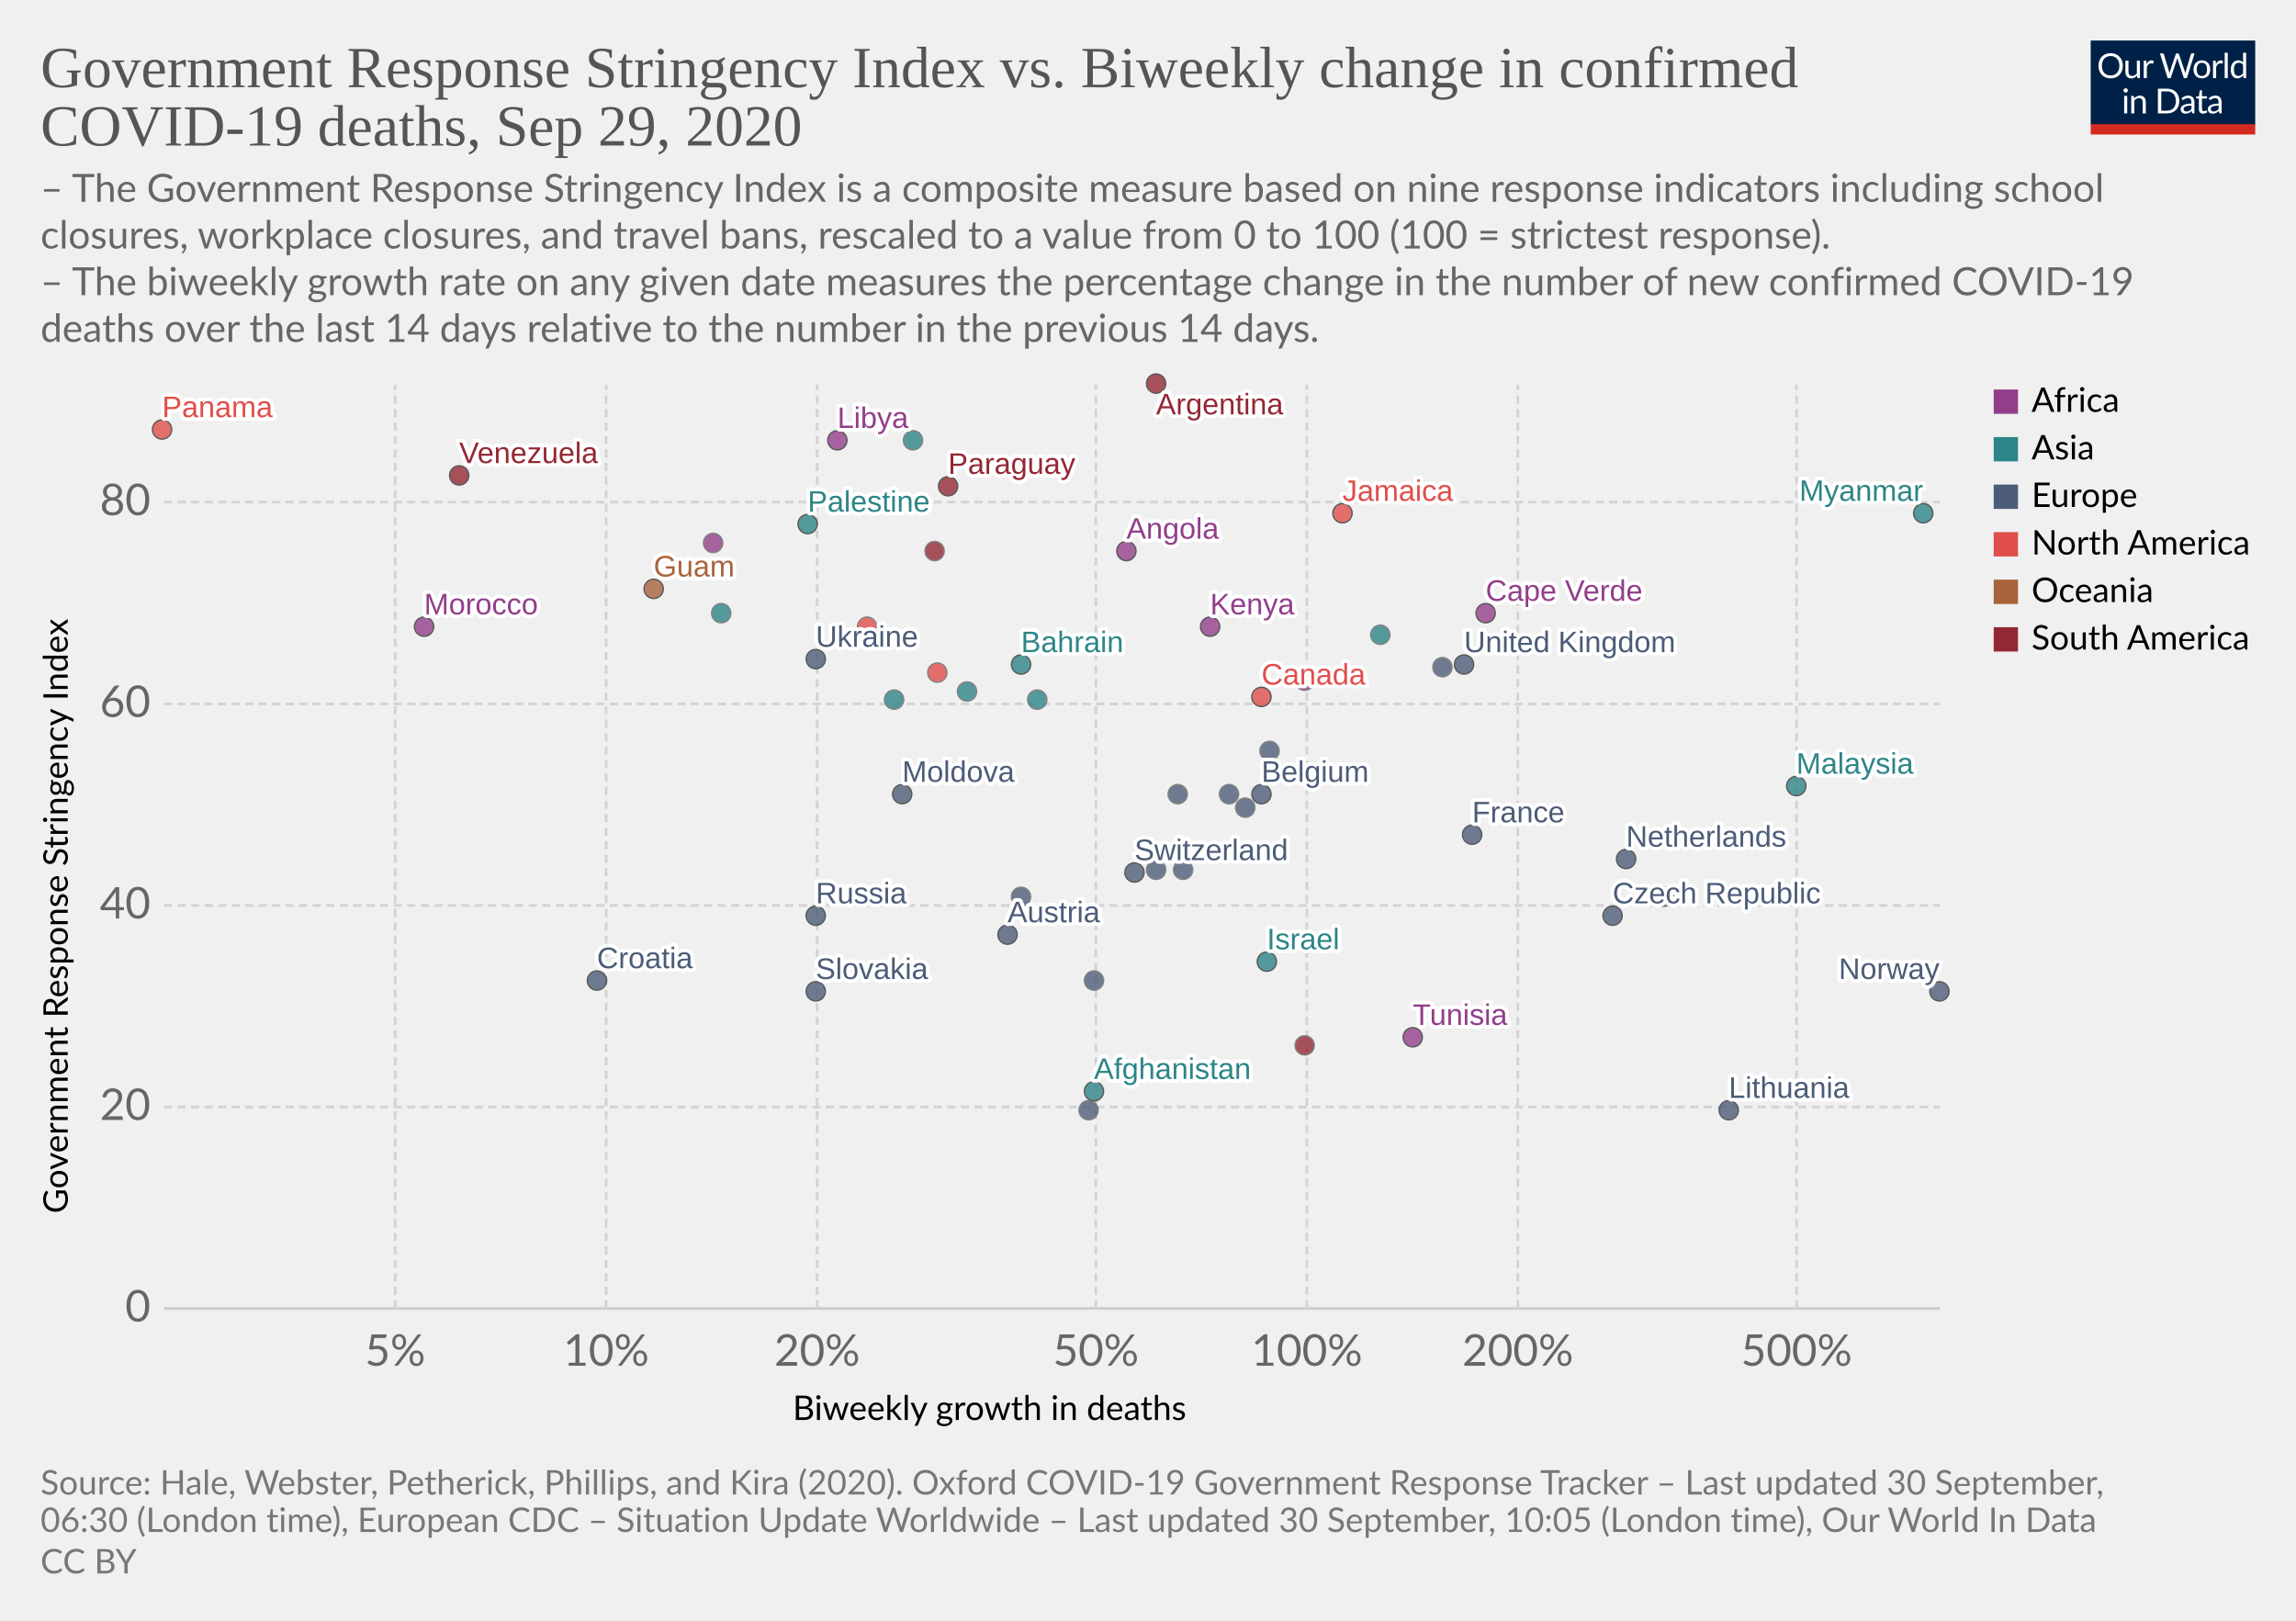
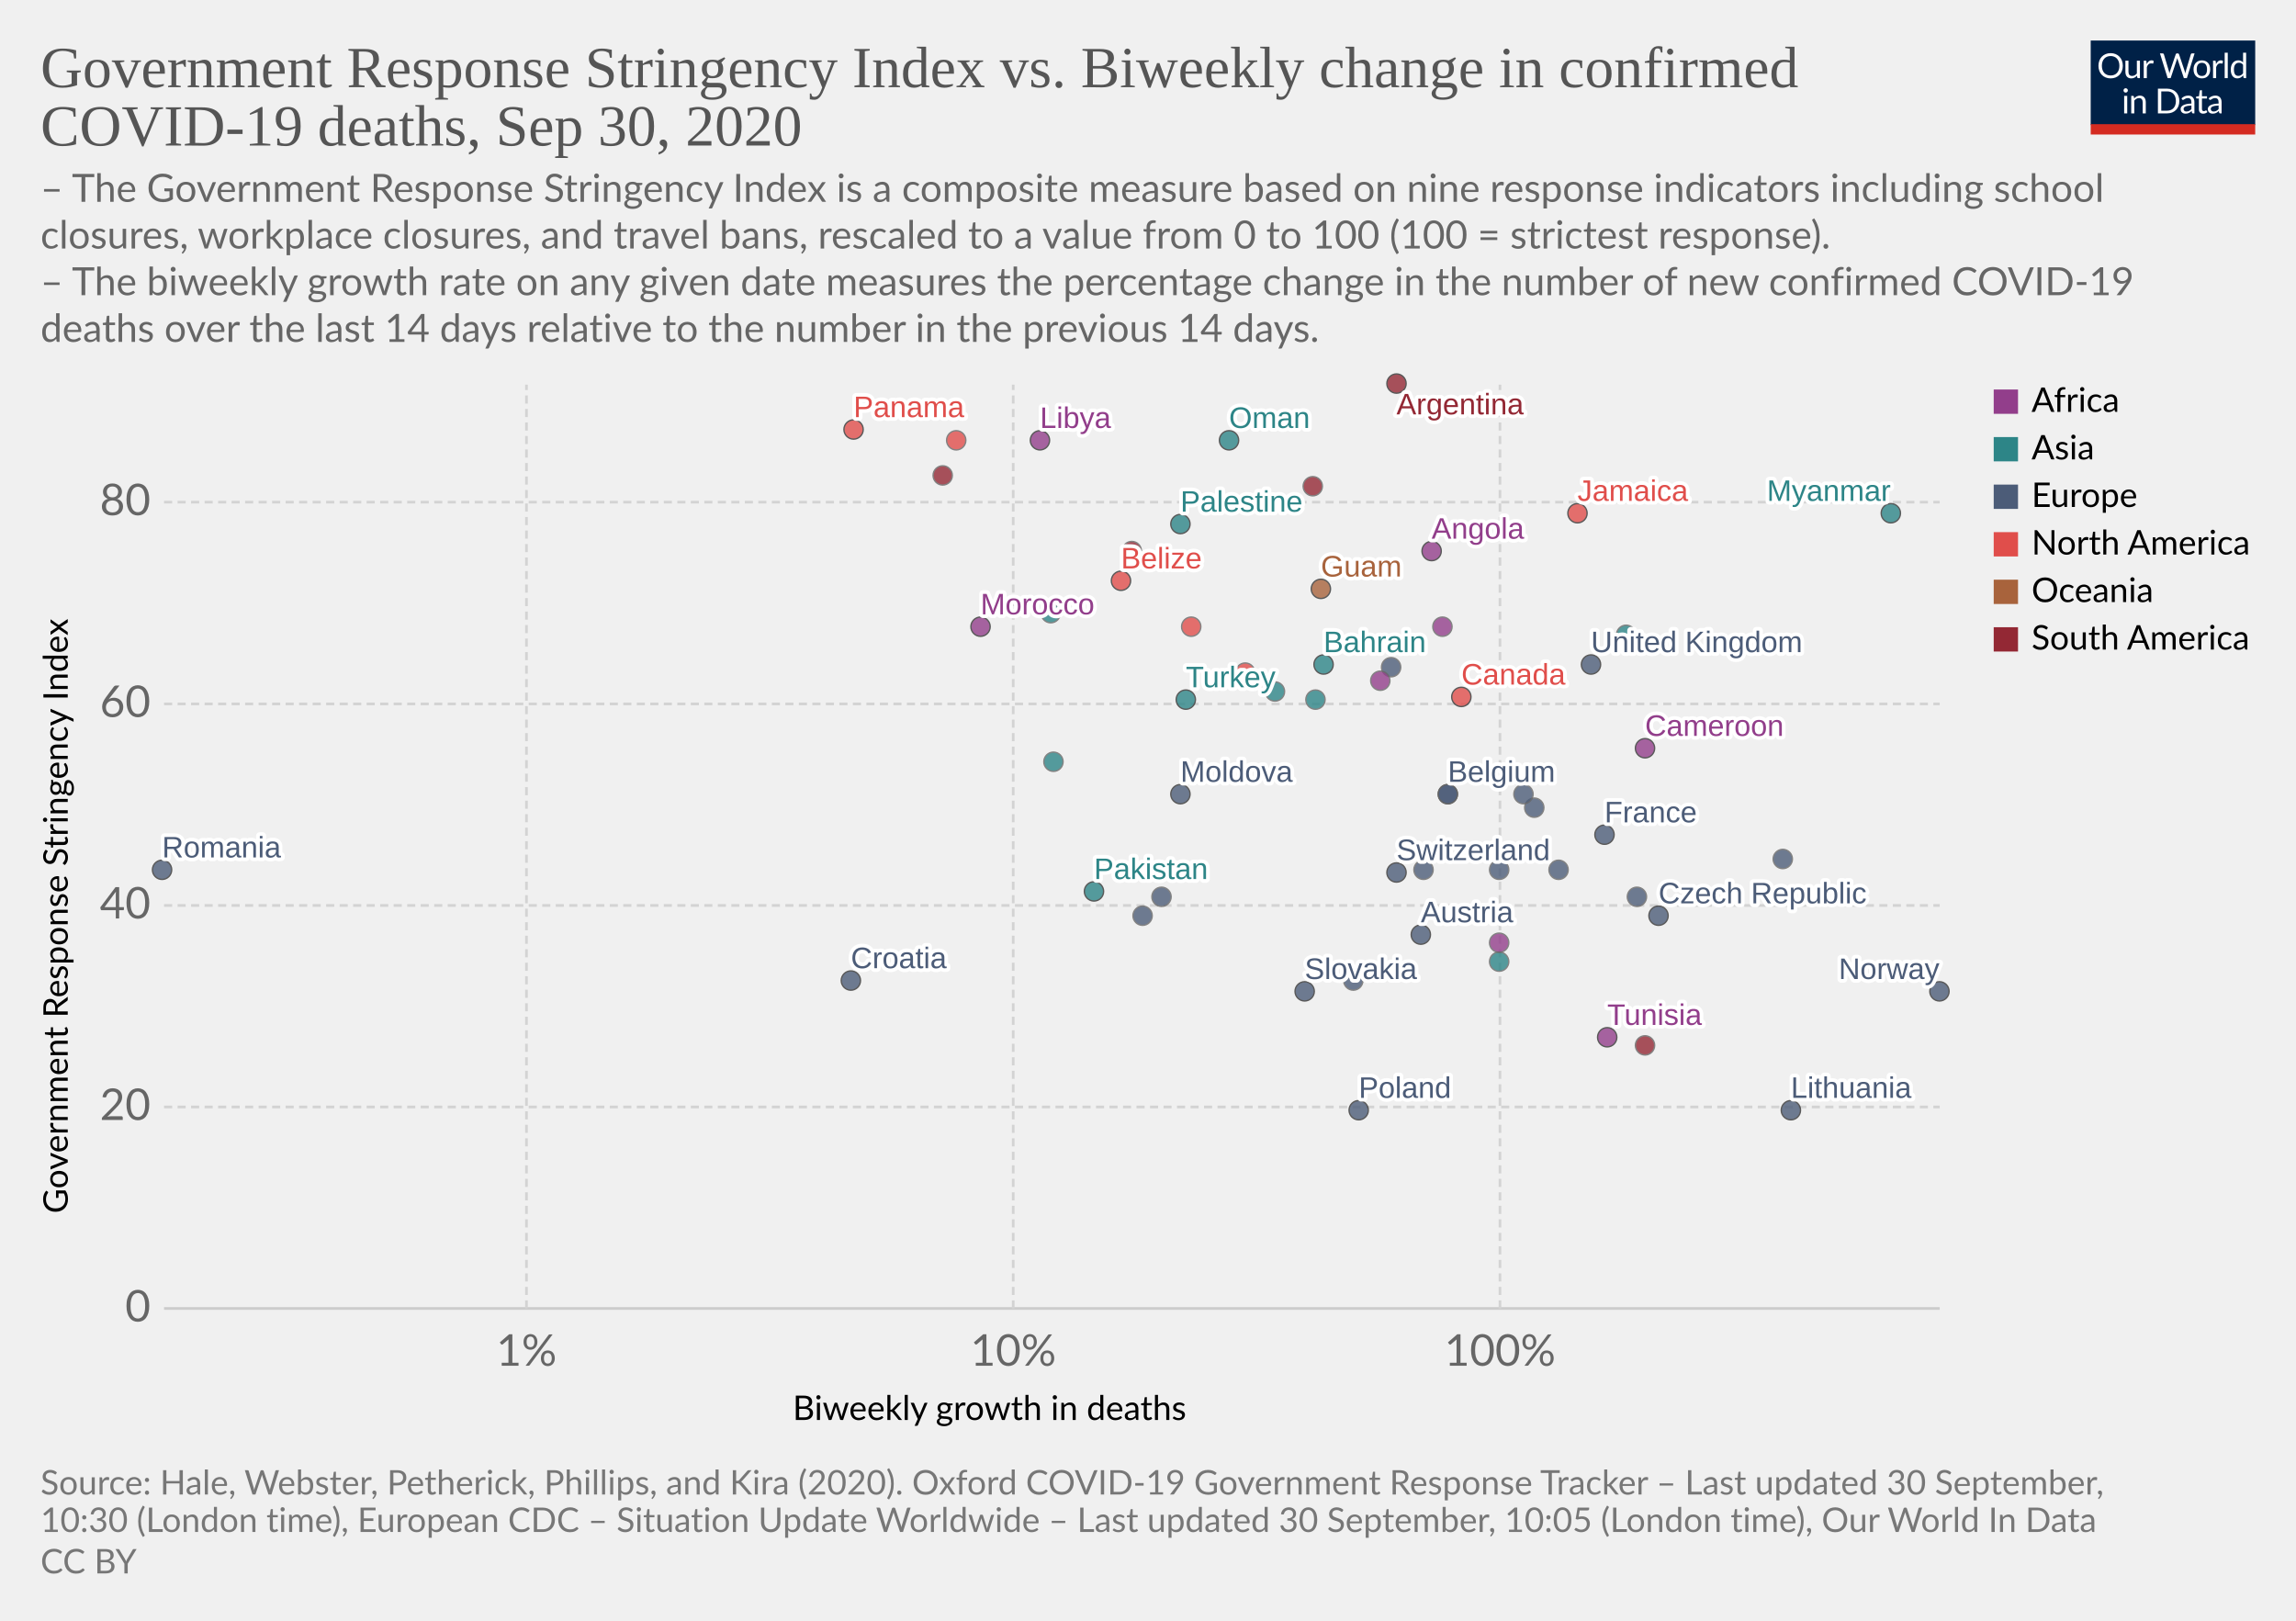
<svg xmlns="http://www.w3.org/2000/svg" version="1.1" style="background-color:#fff;-webkit-font-smoothing:antialiased" width="850" height="600" viewBox="0 0 850 600" font-family="Lato,'Helvetica Neue',Helvetica,Arial,sans-serif" font-size="18" text-rendering="optimizeLegibility">
  <g class="HeaderView">
    <g transform="matrix(.29 0 0 .29 774 15)">
      <svg width="210" height="120" viewBox="0 0 210 120" fill="none">
        <g clip-path="url(#clip0)">
          <path d="M0 0h210v107.89H0V0z" fill="#002147" />
          <path d="M40.98 32.25c0 2.36-.38 4.53-1.12 6.51a14.26 14.26 0 01-8.1 8.4c-1.9.78-4.02 1.17-6.34 1.17a16.6 16.6 0 01-6.33-1.17 14.31 14.31 0 01-8.08-8.4 18.29 18.29 0 01-1.12-6.51c0-2.36.38-4.53 1.12-6.5a14.32 14.32 0 018.07-8.44c1.92-.8 4.03-1.19 6.34-1.19 2.32 0 4.43.4 6.34 1.19 1.92.8 3.56 1.9 4.93 3.34a14.87 14.87 0 013.17 5.1 18.1 18.1 0 011.12 6.5zm-4.38 0c0-1.94-.26-3.68-.8-5.22a10.91 10.91 0 00-2.24-3.89 9.68 9.68 0 00-3.52-2.46 11.95 11.95 0 00-4.62-.86c-1.68 0-3.21.28-4.6.86a9.88 9.88 0 00-3.54 2.46 10.91 10.91 0 00-2.24 3.9c-.53 1.53-.8 3.27-.8 5.2 0 1.94.27 3.68.8 5.22a11.17 11.17 0 002.24 3.9 10.01 10.01 0 003.55 2.44c1.38.56 2.9.83 4.6.83 1.7 0 3.24-.27 4.61-.83a9.8 9.8 0 003.52-2.44 11.17 11.17 0 002.25-3.9c.53-1.54.8-3.28.8-5.21zm26.22-6.54V48H60.5c-.56 0-.9-.27-1.05-.81l-.31-2.4a12.45 12.45 0 01-3.26 2.6c-1.2.64-2.58.96-4.13.96-1.22 0-2.3-.2-3.24-.6a6.52 6.52 0 01-2.33-1.7 7.37 7.37 0 01-1.43-2.67c-.3-1.04-.46-2.2-.46-3.45V25.7h3.91v14.22c0 1.68.38 2.99 1.15 3.91.77.93 1.96 1.39 3.54 1.39 1.16 0 2.24-.27 3.23-.82a10.42 10.42 0 002.8-2.28V25.7h3.91zm8.61 4.47a9.94 9.94 0 012.6-3.56 5.64 5.64 0 013.76-1.3c.47 0 .92.05 1.34.15.44.1.83.27 1.17.49l-.3 2.92c-.09.37-.3.55-.66.55-.2 0-.5-.04-.9-.13a6.21 6.21 0 00-3.24.18c-.54.2-1.03.5-1.47.92-.42.4-.81.9-1.17 1.5-.33.58-.64 1.26-.92 2.02V48H67.7V25.71h2.25c.42 0 .72.08.88.25.16.16.27.44.33.83l.26 3.39zm61.16-13.7L122.75 48h-3.82l-7.99-24.05a21.95 21.95 0 01-.42-1.58 38.36 38.36 0 01-.44 1.58L102.05 48h-3.83L88.4 16.47h3.54c.38 0 .7.1.95.29.26.2.43.43.5.73l6.52 21.9c.1.4.2.83.28 1.28.1.46.2.94.29 1.46l.3-1.46c.12-.47.25-.9.38-1.27l7.41-21.91c.1-.25.26-.48.51-.69.27-.22.58-.33.95-.33h1.23c.38 0 .69.1.92.29.24.2.41.43.53.73l7.4 21.9a28.4 28.4 0 01.68 2.62 29.52 29.52 0 01.52-2.61l6.54-21.91c.07-.27.23-.5.48-.7.27-.21.58-.32.95-.32h3.32zm9.35 8.88c1.63 0 3.1.27 4.4.82a9.43 9.43 0 015.46 5.94c.5 1.4.74 2.98.74 4.73 0 1.76-.25 3.34-.74 4.75a9.43 9.43 0 01-5.46 5.92c-1.3.52-2.77.79-4.4.79-1.64 0-3.12-.27-4.44-.8a9.42 9.42 0 01-3.35-2.3c-.92-1-1.63-2.2-2.13-3.61-.49-1.41-.73-3-.73-4.75s.24-3.33.73-4.73c.5-1.43 1.2-2.64 2.13-3.63a9.4 9.4 0 013.35-2.31c1.32-.55 2.8-.82 4.44-.82zm0 19.89c2.2 0 3.84-.73 4.93-2.2 1.08-1.48 1.63-3.54 1.63-6.18 0-2.66-.55-4.72-1.63-6.2-1.09-1.49-2.73-2.23-4.93-2.23-1.12 0-2.09.2-2.93.57a5.7 5.7 0 00-2.06 1.65 7.5 7.5 0 00-1.24 2.67c-.26 1.04-.4 2.22-.4 3.54 0 2.64.55 4.7 1.64 6.18 1.1 1.47 2.76 2.2 4.99 2.2zm17.97-15.07a9.94 9.94 0 012.6-3.56 5.64 5.64 0 013.76-1.3c.47 0 .91.05 1.34.15.44.1.83.27 1.16.49l-.28 2.92c-.09.37-.31.55-.66.55-.2 0-.5-.04-.9-.13a6.2 6.2 0 00-3.24.18c-.54.2-1.03.5-1.47.92-.43.4-.82.9-1.17 1.5a13.1 13.1 0 00-.92 2.02V48h-3.94V25.71h2.24c.43 0 .72.08.88.25.17.16.28.44.33.83l.27 3.39zm15.04-14.59V48h-3.92V15.6h3.92zm19.55 15.43a6.22 6.22 0 00-2.38-2.05 6.7 6.7 0 00-2.86-.6c-2.07 0-3.66.75-4.77 2.23-1.12 1.48-1.68 3.6-1.68 6.33 0 1.46.13 2.7.38 3.74a7.29 7.29 0 001.1 2.56 4.35 4.35 0 001.78 1.45c.7.3 1.5.46 2.4.46 1.29 0 2.41-.3 3.36-.88a9.6 9.6 0 002.67-2.49V31.02zm3.91-15.43V48h-2.33c-.56 0-.9-.27-1.06-.81l-.35-2.71a12.13 12.13 0 01-3.25 2.77 8.28 8.28 0 01-4.23 1.06 7.31 7.31 0 01-6.14-2.9c-.73-.96-1.3-2.15-1.69-3.57a18.35 18.35 0 01.07-9.48 11.29 11.29 0 011.89-3.7 8.7 8.7 0 017.06-3.34 7.96 7.96 0 016.12 2.62V15.59h3.91zM46.61 70.71V93H42.7V70.71h3.91zm.84-7c0 .39-.08.75-.24 1.09a2.81 2.81 0 01-1.52 1.47 2.67 2.67 0 01-2.16 0 2.9 2.9 0 01-1.45-1.47 2.67 2.67 0 010-2.16c.15-.35.35-.65.6-.9.25-.27.53-.47.85-.62a2.67 2.67 0 012.16 0c.35.15.65.35.9.62.27.25.47.55.62.9.16.34.24.7.24 1.08zm7.97 10.24c.49-.54 1-1.04 1.54-1.48a9.85 9.85 0 013.66-1.84 8.96 8.96 0 015.43.35c.94.4 1.72.97 2.33 1.71a7.36 7.36 0 011.43 2.67c.32 1.04.49 2.19.49 3.45V93h-3.94V78.81c0-1.69-.4-3-1.17-3.92-.76-.93-1.93-1.4-3.5-1.4a6.6 6.6 0 00-3.25.83c-1 .56-1.92 1.31-2.77 2.27V93h-3.94V70.71h2.35c.56 0 .9.28 1.04.82l.3 2.42zm57.7 3.3c0 2.36-.37 4.5-1.11 6.44a14.3 14.3 0 01-3.17 4.98 14.1 14.1 0 01-4.93 3.2c-1.9.76-4.02 1.13-6.33 1.13H85.8V61.47h11.77c2.31 0 4.42.39 6.33 1.15a13.8 13.8 0 018.1 8.18 17.75 17.75 0 011.12 6.45zm-4.37 0c0-1.94-.26-3.67-.8-5.2a10.94 10.94 0 00-2.23-3.87 9.57 9.57 0 00-3.53-2.42 12.23 12.23 0 00-4.61-.83h-7.5v24.62h7.5c1.7 0 3.24-.28 4.61-.84a9.7 9.7 0 003.53-2.4 10.94 10.94 0 002.24-3.87c.53-1.53.8-3.26.8-5.2zm19.8 5.72c-1.8.06-3.34.2-4.62.44-1.26.22-2.3.51-3.1.88-.8.36-1.37.8-1.74 1.3-.35.5-.53 1.05-.53 1.67 0 .58.1 1.1.3 1.52a3 3 0 00.76 1.05c.34.27.73.46 1.17.6.45.11.94.17 1.45.17a7.28 7.28 0 003.5-.81 11.95 11.95 0 002.82-2.2v-4.62zm-12.65-9.11a12.73 12.73 0 013.98-2.66c1.43-.59 3-.88 4.73-.88 1.25 0 2.36.2 3.33.61a6.81 6.81 0 013.94 4.38c.33 1.04.5 2.19.5 3.43V93h-1.74a1.8 1.8 0 01-.88-.18c-.2-.13-.36-.38-.48-.74l-.44-2.12c-.59.55-1.16 1.03-1.72 1.46a9.48 9.48 0 01-3.74 1.7c-.69.15-1.46.23-2.3.23-.87 0-1.69-.12-2.45-.35a5.34 5.34 0 01-3.34-2.93 6.64 6.64 0 01-.49-2.64c0-.88.25-1.72.73-2.53a6.33 6.33 0 012.35-2.17c1.09-.63 2.5-1.15 4.25-1.54 1.75-.41 3.89-.65 6.42-.7v-1.75c0-1.73-.37-3.03-1.12-3.91-.75-.9-1.84-1.34-3.28-1.34-.97 0-1.78.12-2.44.37-.64.23-1.2.5-1.7.81l-1.23.82c-.33.23-.67.35-1 .35-.27 0-.5-.07-.69-.2a2.1 2.1 0 01-.48-.53l-.7-1.25zm27.67 19.5c-1.76 0-3.12-.5-4.07-1.48-.94-.98-1.41-2.4-1.41-4.25V74h-2.68a.9.9 0 01-.6-.2c-.16-.14-.24-.36-.24-.66v-1.56l3.65-.46.9-6.89a.9.9 0 01.29-.52.88.88 0 01.62-.22H142v7.67h6.44V74H142v13.38c0 .94.22 1.63.68 2.09.45.45 1.04.68 1.76.68a3.21 3.21 0 001.85-.53l.55-.35c.16-.12.3-.18.41-.18.2 0 .4.13.55.38l1.15 1.87a7.45 7.45 0 01-2.44 1.5c-.96.35-1.94.52-2.95.52zm19.68-10.4c-1.8.07-3.34.21-4.62.45-1.26.22-2.3.51-3.1.88-.8.36-1.37.8-1.74 1.3-.35.5-.53 1.05-.53 1.67 0 .58.1 1.1.3 1.52.18.42.44.77.76 1.05.34.27.73.46 1.17.6.45.11.94.17 1.45.17a7.3 7.3 0 003.5-.81 12.04 12.04 0 002.82-2.2v-4.62zm-12.65-9.1a12.72 12.72 0 013.99-2.66c1.42-.59 3-.88 4.72-.88 1.25 0 2.36.2 3.33.61a6.81 6.81 0 013.94 4.38c.33 1.04.5 2.19.5 3.43V93h-1.74a1.8 1.8 0 01-.88-.18c-.2-.13-.36-.38-.48-.74l-.44-2.12c-.59.55-1.16 1.03-1.72 1.46a9.48 9.48 0 01-3.74 1.7c-.69.15-1.46.23-2.3.23-.87 0-1.69-.12-2.45-.35a5.33 5.33 0 01-3.34-2.93 6.62 6.62 0 01-.49-2.64c0-.88.25-1.72.73-2.53a6.33 6.33 0 012.35-2.17c1.09-.63 2.5-1.15 4.25-1.54a31.2 31.2 0 016.42-.7v-1.75c0-1.73-.37-3.03-1.12-3.91-.75-.9-1.84-1.34-3.28-1.34-.97 0-1.78.12-2.44.37-.64.23-1.2.5-1.7.81-.46.3-.87.57-1.22.82-.34.23-.68.35-1.02.35-.26 0-.49-.07-.68-.2a1.88 1.88 0 01-.48-.53l-.7-1.25z" fill="#fff" />
          <path fill="#D42B21" d="M0 106.79h210V120H0z" />
        </g>
        <defs>
          <clipPath id="clip0">
            <path fill="#fff" d="M0 0h210v120H0z" />
          </clipPath>
        </defs>
      </svg>
    </g>
    <a href="https://ourworldindata.org/grapher/stringency-index-vs-biweekly-covid-deaths?time=latest" target="_blank" font-family="&quot;Playfair Display&quot;,Georgia,&quot;Times New Roman&quot;,serif">
      <text font-size="21.6" x="15" y="32.3" fill="#555">
        <tspan x="15" y="32.28">Government Response Stringency Index vs. Biweekly change in confirmed</tspan>
-         <tspan x="15" y="53.88">COVID-19 deaths, Sep 29, 2020</tspan>
+         <tspan x="15" y="53.88">COVID-19 deaths, Sep 30, 2020</tspan>
      </text>
    </a>
    <text font-size="14.4" x="15" y="74.7" fill="#666">
      <tspan x="15" y="74.72">– The Government Response Stringency Index is a composite measure based on nine response indicators including school</tspan>
      <tspan x="15" y="92">closures, workplace closures, and travel bans, rescaled to a value from 0 to 100 (100 = strictest response).</tspan>
      <tspan x="15" y="109.28"> – The biweekly growth rate on any given date measures the percentage change in the number of new confirmed COVID-19</tspan>
      <tspan x="15" y="126.56">deaths over the last 14 days relative to the number in the previous 14 days.</tspan>
    </text>
  </g>
  <g class="ScatterPlot">
    <g class="DualAxisView">
      <g class="HorizontalAxis">
        <text font-size="12.6" x="293.5" y="525.7">
          <tspan x="293.47" y="525.68">Biweekly growth in deaths</tspan>
        </text>
-         <text x="146.3" y="505.6" fill="#666" text-anchor="middle" font-size="16.2">5%</text>
-         <text x="224.4" y="505.6" fill="#666" text-anchor="middle" font-size="16.2">10%</text>
-         <text x="302.5" y="505.6" fill="#666" text-anchor="middle" font-size="16.2">20%</text>
-         <text x="405.7" y="505.6" fill="#666" text-anchor="middle" font-size="16.2">50%</text>
-         <text x="483.8" y="505.6" fill="#666" text-anchor="middle" font-size="16.2">100%</text>
-         <text x="561.9" y="505.6" fill="#666" text-anchor="middle" font-size="16.2">200%</text>
-         <text x="665.1" y="505.6" fill="#666" text-anchor="middle" font-size="16.2">500%</text>
+         <text x="194.9" y="505.6" fill="#666" text-anchor="middle" font-size="16.2">1%</text>
+         <text x="375.1" y="505.6" fill="#666" text-anchor="middle" font-size="16.2">10%</text>
+         <text x="555.3" y="505.6" fill="#666" text-anchor="middle" font-size="16.2">100%</text>
      </g>
      <g class="VerticalAxis">
        <text font-size="12.6" x="-449.2" y="25.1" transform="rotate(-90)">
          <tspan x="-449.2" y="25.08">Government Response Stringency Index</tspan>
        </text>
        <text x="55.74" y="484.4" fill="#666" dominant-baseline="middle" text-anchor="end" font-size="16.2">0</text>
        <text x="55.74" y="409.8" fill="#666" dominant-baseline="middle" text-anchor="end" font-size="16.2">20</text>
        <text x="55.74" y="335.2" fill="#666" dominant-baseline="middle" text-anchor="end" font-size="16.2">40</text>
        <text x="55.74" y="260.6" fill="#666" dominant-baseline="middle" text-anchor="end" font-size="16.2">60</text>
        <text x="55.74" y="185.9" fill="#666" dominant-baseline="middle" text-anchor="end" font-size="16.2">80</text>
      </g>
      <g class="AxisGridLines horizontalLines">
        <path stroke="#ccc" d="M60.74 484.4h657.35" />
        <path stroke="#d3d3d3" stroke-dasharray="3,2" d="M60.74 409.8h657.35M60.74 335.2h657.35M60.74 260.6h657.35M60.74 185.9h657.35" />
      </g>
      <g class="AxisGridLines verticalLines" stroke="#d3d3d3" stroke-dasharray="3,2">
-         <path d="M146.3 484.4v-342M224.4 484.4v-342M302.5 484.4v-342M405.7 484.4v-342M483.8 484.4v-342M561.9 484.4v-342M665.1 484.4v-342" />
+         <path d="M194.9 484.4v-342M375.1 484.4v-342M555.3 484.4v-342" />
      </g>
    </g>
    <g class="PointsWithLabels clickable" clip-path="url(#a)" font-family="Arial, sans-serif">
      <path fill="rgba(255,255,255,0)" d="M60.74 142.4h657.35v342H60.74z" />
      <defs>
        <clipPath id="a">
          <path d="M50.74 132.4h677.35v362H50.74z" />
        </clipPath>
      </defs>
-       <g class="key-Afghanistan_0">
-         <circle cx="405" cy="404" r="3.57" fill="#2D8587" opacity=".8" stroke="#333" stroke-width=".5" />
-       </g>
      <g class="key-Argentina_0">
-         <circle cx="428" cy="142" r="3.57" fill="#932834" opacity=".8" stroke="#333" stroke-width=".5" />
+         <circle cx="517" cy="142" r="3.57" fill="#932834" opacity=".8" stroke="#333" stroke-width=".5" />
      </g>
      <g class="key-Austria_0">
-         <circle cx="373" cy="346" r="3.57" fill="#4C5C78" opacity=".8" stroke="#333" stroke-width=".5" />
+         <circle cx="526" cy="346" r="3.57" fill="#4C5C78" opacity=".8" stroke="#333" stroke-width=".5" />
      </g>
      <g class="key-Belgium_0">
-         <circle cx="467" cy="294" r="3.57" fill="#4C5C78" opacity=".8" stroke="#333" stroke-width=".5" />
+         <circle cx="536" cy="294" r="3.57" fill="#4C5C78" opacity=".8" stroke="#333" stroke-width=".5" />
      </g>
      <g class="key-Bahrain_0">
-         <circle cx="378" cy="246" r="3.57" fill="#2D8587" opacity=".8" stroke="#333" stroke-width=".5" />
+         <circle cx="490" cy="246" r="3.57" fill="#2D8587" opacity=".8" stroke="#333" stroke-width=".5" />
+       </g>
+       <g class="key-Belize_0">
+         <circle cx="415" cy="215" r="3.57" fill="#E04E4B" opacity=".8" stroke="#333" stroke-width=".5" />
      </g>
      <g class="key-Canada_0">
-         <circle cx="467" cy="258" r="3.57" fill="#E04E4B" opacity=".8" stroke="#333" stroke-width=".5" />
+         <circle cx="541" cy="258" r="3.57" fill="#E04E4B" opacity=".8" stroke="#333" stroke-width=".5" />
      </g>
      <g class="key-Switzerland_0">
-         <circle cx="420" cy="323" r="3.57" fill="#4C5C78" opacity=".8" stroke="#333" stroke-width=".5" />
+         <circle cx="517" cy="323" r="3.57" fill="#4C5C78" opacity=".8" stroke="#333" stroke-width=".5" />
      </g>
      <g class="key-Costa-Rica_0">
-         <circle cx="347" cy="249" r="3.57" fill="#E04E4B" opacity=".8" stroke="#666" stroke-width=".5" />
+         <circle cx="461" cy="249" r="3.57" fill="#E04E4B" opacity=".8" stroke="#666" stroke-width=".5" />
      </g>
      <g class="key-Angola_0">
-         <circle cx="417" cy="204" r="3.57" fill="#923E8B" opacity=".8" stroke="#333" stroke-width=".5" />
+         <circle cx="530" cy="204" r="3.57" fill="#923E8B" opacity=".8" stroke="#333" stroke-width=".5" />
+       </g>
+       <g class="key-Latvia_0">
+         <circle cx="555" cy="322" r="3.57" fill="#4C5C78" opacity=".8" stroke="#666" stroke-width=".5" />
      </g>
      <g class="key-Morocco_0">
-         <circle cx="157" cy="232" r="3.57" fill="#923E8B" opacity=".8" stroke="#333" stroke-width=".5" />
+         <circle cx="363" cy="232" r="3.57" fill="#923E8B" opacity=".8" stroke="#333" stroke-width=".5" />
      </g>
      <g class="key-Tunisia_0">
-         <circle cx="523" cy="384" r="3.57" fill="#923E8B" opacity=".8" stroke="#333" stroke-width=".5" />
-       </g>
-       <g class="key-Ukraine_0">
-         <circle cx="302" cy="244" r="3.57" fill="#4C5C78" opacity=".8" stroke="#333" stroke-width=".5" />
+         <circle cx="595" cy="384" r="3.57" fill="#923E8B" opacity=".8" stroke="#333" stroke-width=".5" />
      </g>
      <g class="key-Bosnia-and-Herzegovina_0">
-         <circle cx="378" cy="332" r="3.57" fill="#4C5C78" opacity=".8" stroke="#666" stroke-width=".5" />
+         <circle cx="430" cy="332" r="3.57" fill="#4C5C78" opacity=".8" stroke="#666" stroke-width=".5" />
      </g>
      <g class="key-Palestine_0">
-         <circle cx="299" cy="194" r="3.57" fill="#2D8587" opacity=".8" stroke="#333" stroke-width=".5" />
+         <circle cx="437" cy="194" r="3.57" fill="#2D8587" opacity=".8" stroke="#333" stroke-width=".5" />
+       </g>
+       <g class="key-Cameroon_0">
+         <circle cx="609" cy="277" r="3.57" fill="#923E8B" opacity=".8" stroke="#333" stroke-width=".5" />
      </g>
      <g class="key-Moldova_0">
-         <circle cx="334" cy="294" r="3.57" fill="#4C5C78" opacity=".8" stroke="#333" stroke-width=".5" />
+         <circle cx="437" cy="294" r="3.57" fill="#4C5C78" opacity=".8" stroke="#333" stroke-width=".5" />
      </g>
      <g class="key-Paraguay_0">
-         <circle cx="351" cy="180" r="3.57" fill="#932834" opacity=".8" stroke="#333" stroke-width=".5" />
+         <circle cx="486" cy="180" r="3.57" fill="#932834" opacity=".8" stroke="#666" stroke-width=".5" />
      </g>
      <g class="key-Czech-Republic_0">
-         <circle cx="597" cy="339" r="3.57" fill="#4C5C78" opacity=".8" stroke="#333" stroke-width=".5" />
+         <circle cx="614" cy="339" r="3.57" fill="#4C5C78" opacity=".8" stroke="#333" stroke-width=".5" />
      </g>
      <g class="key-Germany_0">
-         <circle cx="461" cy="299" r="3.57" fill="#4C5C78" opacity=".8" stroke="#666" stroke-width=".5" />
+         <circle cx="568" cy="299" r="3.57" fill="#4C5C78" opacity=".8" stroke="#666" stroke-width=".5" />
      </g>
      <g class="key-Denmark_0">
-         <circle cx="455" cy="294" r="3.57" fill="#4C5C78" opacity=".8" stroke="#666" stroke-width=".5" />
-       </g>
-       <g class="key-Spain_0">
-         <circle cx="470" cy="278" r="3.57" fill="#4C5C78" opacity=".8" stroke="#666" stroke-width=".5" />
+         <circle cx="564" cy="294" r="3.57" fill="#4C5C78" opacity=".8" stroke="#666" stroke-width=".5" />
      </g>
      <g class="key-Finland_0">
-         <circle cx="405" cy="363" r="3.57" fill="#4C5C78" opacity=".8" stroke="#666" stroke-width=".5" />
+         <circle cx="501" cy="363" r="3.57" fill="#4C5C78" opacity=".8" stroke="#666" stroke-width=".5" />
      </g>
      <g class="key-France_0">
-         <circle cx="545" cy="309" r="3.57" fill="#4C5C78" opacity=".8" stroke="#333" stroke-width=".5" />
+         <circle cx="594" cy="309" r="3.57" fill="#4C5C78" opacity=".8" stroke="#333" stroke-width=".5" />
      </g>
      <g class="key-United-Kingdom_0">
-         <circle cx="542" cy="246" r="3.57" fill="#4C5C78" opacity=".8" stroke="#333" stroke-width=".5" />
+         <circle cx="589" cy="246" r="3.57" fill="#4C5C78" opacity=".8" stroke="#333" stroke-width=".5" />
      </g>
      <g class="key-Greece_0">
-         <circle cx="436" cy="294" r="3.57" fill="#4C5C78" opacity=".8" stroke="#666" stroke-width=".5" />
+         <circle cx="536" cy="294" r="3.57" fill="#4C5C78" opacity=".8" stroke="#666" stroke-width=".5" />
      </g>
      <g class="key-Guatemala_0">
-         <circle cx="321" cy="232" r="3.57" fill="#E04E4B" opacity=".8" stroke="#666" stroke-width=".5" />
+         <circle cx="441" cy="232" r="3.57" fill="#E04E4B" opacity=".8" stroke="#666" stroke-width=".5" />
      </g>
      <g class="key-Guyana_0">
-         <circle cx="346" cy="204" r="3.57" fill="#932834" opacity=".8" stroke="#666" stroke-width=".5" />
+         <circle cx="419" cy="204" r="3.57" fill="#932834" opacity=".8" stroke="#666" stroke-width=".5" />
      </g>
      <g class="key-Croatia_0">
-         <circle cx="221" cy="363" r="3.57" fill="#4C5C78" opacity=".8" stroke="#333" stroke-width=".5" />
+         <circle cx="315" cy="363" r="3.57" fill="#4C5C78" opacity=".8" stroke="#333" stroke-width=".5" />
      </g>
      <g class="key-Hungary_0">
-         <circle cx="616" cy="332" r="3.57" fill="#4C5C78" opacity=".8" stroke="#666" stroke-width=".5" />
+         <circle cx="606" cy="332" r="3.57" fill="#4C5C78" opacity=".8" stroke="#666" stroke-width=".5" />
      </g>
      <g class="key-Indonesia_0">
-         <circle cx="267" cy="227" r="3.57" fill="#2D8587" opacity=".8" stroke="#666" stroke-width=".5" />
+         <circle cx="389" cy="227" r="3.57" fill="#2D8587" opacity=".8" stroke="#666" stroke-width=".5" />
      </g>
      <g class="key-Ireland_0">
-         <circle cx="534" cy="247" r="3.57" fill="#4C5C78" opacity=".8" stroke="#666" stroke-width=".5" />
+         <circle cx="515" cy="247" r="3.57" fill="#4C5C78" opacity=".8" stroke="#666" stroke-width=".5" />
      </g>
      <g class="key-Iran_0">
-         <circle cx="384" cy="259" r="3.57" fill="#2D8587" opacity=".8" stroke="#666" stroke-width=".5" />
+         <circle cx="487" cy="259" r="3.57" fill="#2D8587" opacity=".8" stroke="#666" stroke-width=".5" />
      </g>
      <g class="key-Oman_0">
-         <circle cx="338" cy="163" r="3.57" fill="#2D8587" opacity=".8" stroke="#666" stroke-width=".5" />
+         <circle cx="455" cy="163" r="3.57" fill="#2D8587" opacity=".8" stroke="#333" stroke-width=".5" />
+       </g>
+       <g class="key-Pakistan_0">
+         <circle cx="405" cy="330" r="3.57" fill="#2D8587" opacity=".8" stroke="#333" stroke-width=".5" />
      </g>
      <g class="key-Panama_0">
-         <circle cx="60" cy="159" r="3.57" fill="#E04E4B" opacity=".8" stroke="#333" stroke-width=".5" />
+         <circle cx="316" cy="159" r="3.57" fill="#E04E4B" opacity=".8" stroke="#333" stroke-width=".5" />
      </g>
      <g class="key-Poland_0">
-         <circle cx="403" cy="411" r="3.57" fill="#4C5C78" opacity=".8" stroke="#666" stroke-width=".5" />
+         <circle cx="503" cy="411" r="3.57" fill="#4C5C78" opacity=".8" stroke="#333" stroke-width=".5" />
+       </g>
+       <g class="key-Romania_0">
+         <circle cx="60" cy="322" r="3.57" fill="#4C5C78" opacity=".8" stroke="#333" stroke-width=".5" />
      </g>
      <g class="key-Russia_0">
-         <circle cx="302" cy="339" r="3.57" fill="#4C5C78" opacity=".8" stroke="#333" stroke-width=".5" />
+         <circle cx="423" cy="339" r="3.57" fill="#4C5C78" opacity=".8" stroke="#666" stroke-width=".5" />
      </g>
      <g class="key-Slovakia_0">
-         <circle cx="302" cy="367" r="3.57" fill="#4C5C78" opacity=".8" stroke="#333" stroke-width=".5" />
+         <circle cx="483" cy="367" r="3.57" fill="#4C5C78" opacity=".8" stroke="#333" stroke-width=".5" />
      </g>
      <g class="key-Slovenia_0">
-         <circle cx="438" cy="322" r="3.57" fill="#4C5C78" opacity=".8" stroke="#666" stroke-width=".5" />
+         <circle cx="577" cy="322" r="3.57" fill="#4C5C78" opacity=".8" stroke="#666" stroke-width=".5" />
      </g>
      <g class="key-Venezuela_0">
-         <circle cx="170" cy="176" r="3.57" fill="#932834" opacity=".8" stroke="#333" stroke-width=".5" />
-       </g>
-       <g class="key-Gambia_0">
-         <circle cx="264" cy="201" r="3.57" fill="#923E8B" opacity=".8" stroke="#666" stroke-width=".5" />
+         <circle cx="349" cy="176" r="3.57" fill="#932834" opacity=".8" stroke="#666" stroke-width=".5" />
      </g>
      <g class="key-Guam_0">
-         <circle cx="242" cy="218" r="3.57" fill="#A8633C" opacity=".8" stroke="#333" stroke-width=".5" />
-       </g>
-       <g class="key-Cape-Verde_0">
-         <circle cx="550" cy="227" r="3.57" fill="#923E8B" opacity=".8" stroke="#333" stroke-width=".5" />
+         <circle cx="489" cy="218" r="3.57" fill="#A8633C" opacity=".8" stroke="#333" stroke-width=".5" />
      </g>
      <g class="key-Mozambique_0">
-         <circle cx="483" cy="252" r="3.57" fill="#923E8B" opacity=".8" stroke="#666" stroke-width=".5" />
+         <circle cx="511" cy="252" r="3.57" fill="#923E8B" opacity=".8" stroke="#666" stroke-width=".5" />
      </g>
      <g class="key-Libya_0">
-         <circle cx="310" cy="163" r="3.57" fill="#923E8B" opacity=".8" stroke="#333" stroke-width=".5" />
+         <circle cx="385" cy="163" r="3.57" fill="#923E8B" opacity=".8" stroke="#333" stroke-width=".5" />
      </g>
      <g class="key-Israel_0">
-         <circle cx="469" cy="356" r="3.57" fill="#2D8587" opacity=".8" stroke="#333" stroke-width=".5" />
+         <circle cx="555" cy="356" r="3.57" fill="#2D8587" opacity=".8" stroke="#666" stroke-width=".5" />
      </g>
      <g class="key-Italy_0">
-         <circle cx="428" cy="322" r="3.57" fill="#4C5C78" opacity=".8" stroke="#666" stroke-width=".5" />
+         <circle cx="527" cy="322" r="3.57" fill="#4C5C78" opacity=".8" stroke="#666" stroke-width=".5" />
      </g>
      <g class="key-Jordan_0">
-         <circle cx="511" cy="235" r="3.57" fill="#2D8587" opacity=".8" stroke="#666" stroke-width=".5" />
+         <circle cx="602" cy="235" r="3.57" fill="#2D8587" opacity=".8" stroke="#666" stroke-width=".5" />
      </g>
      <g class="key-Kenya_0">
-         <circle cx="448" cy="232" r="3.57" fill="#923E8B" opacity=".8" stroke="#333" stroke-width=".5" />
+         <circle cx="534" cy="232" r="3.57" fill="#923E8B" opacity=".8" stroke="#666" stroke-width=".5" />
+       </g>
+       <g class="key-South-Korea_0">
+         <circle cx="390" cy="282" r="3.57" fill="#2D8587" opacity=".8" stroke="#666" stroke-width=".5" />
      </g>
      <g class="key-Lebanon_0">
-         <circle cx="358" cy="256" r="3.57" fill="#2D8587" opacity=".8" stroke="#666" stroke-width=".5" />
+         <circle cx="472" cy="256" r="3.57" fill="#2D8587" opacity=".8" stroke="#666" stroke-width=".5" />
      </g>
      <g class="key-Lithuania_0">
-         <circle cx="640" cy="411" r="3.57" fill="#4C5C78" opacity=".8" stroke="#333" stroke-width=".5" />
+         <circle cx="663" cy="411" r="3.57" fill="#4C5C78" opacity=".8" stroke="#333" stroke-width=".5" />
      </g>
      <g class="key-Myanmar_0">
-         <circle cx="712" cy="190" r="3.57" fill="#2D8587" opacity=".8" stroke="#333" stroke-width=".5" />
-       </g>
-       <g class="key-Malaysia_0">
-         <circle cx="665" cy="291" r="3.57" fill="#2D8587" opacity=".8" stroke="#333" stroke-width=".5" />
+         <circle cx="700" cy="190" r="3.57" fill="#2D8587" opacity=".8" stroke="#333" stroke-width=".5" />
      </g>
      <g class="key-Netherlands_0">
-         <circle cx="602" cy="318" r="3.57" fill="#4C5C78" opacity=".8" stroke="#333" stroke-width=".5" />
+         <circle cx="660" cy="318" r="3.57" fill="#4C5C78" opacity=".8" stroke="#666" stroke-width=".5" />
      </g>
      <g class="key-Norway_0">
        <circle cx="718" cy="367" r="3.57" fill="#4C5C78" opacity=".8" stroke="#333" stroke-width=".5" />
      </g>
+       <g class="key-Burkina-Faso_0">
+         <circle cx="555" cy="349" r="3.57" fill="#923E8B" opacity=".8" stroke="#666" stroke-width=".5" />
+       </g>
+       <g class="key-Cuba_0">
+         <circle cx="354" cy="163" r="3.57" fill="#E04E4B" opacity=".8" stroke="#666" stroke-width=".5" />
+       </g>
      <g class="key-Jamaica_0">
-         <circle cx="497" cy="190" r="3.57" fill="#E04E4B" opacity=".8" stroke="#333" stroke-width=".5" />
+         <circle cx="584" cy="190" r="3.57" fill="#E04E4B" opacity=".8" stroke="#333" stroke-width=".5" />
      </g>
      <g class="key-Turkey_0">
-         <circle cx="331" cy="259" r="3.57" fill="#2D8587" opacity=".8" stroke="#666" stroke-width=".5" />
+         <circle cx="439" cy="259" r="3.57" fill="#2D8587" opacity=".8" stroke="#333" stroke-width=".5" />
      </g>
      <g class="key-Uruguay_0">
-         <circle cx="483" cy="387" r="3.57" fill="#932834" opacity=".8" stroke="#666" stroke-width=".5" />
+         <circle cx="609" cy="387" r="3.57" fill="#932834" opacity=".8" stroke="#666" stroke-width=".5" />
      </g>
      <g class="backgroundLabels" fill="#333" font-size="11" font-weight="400">
-         <text x="405" y="399.43" fill="#fff" stroke="#fff" stroke-linecap="round" stroke-linejoin="round" stroke-width=".25em">Afghanistan</text>
-         <text x="405" y="399.43" fill="#2D8587">Afghanistan</text>
-         <text x="428" y="153.4" fill="#fff" stroke="#fff" stroke-linecap="round" stroke-linejoin="round" stroke-width=".25em">Argentina</text>
-         <text x="428" y="153.4" fill="#932834">Argentina</text>
-         <text x="373" y="341.43" fill="#fff" stroke="#fff" stroke-linecap="round" stroke-linejoin="round" stroke-width=".25em">Austria</text>
-         <text x="373" y="341.43" fill="#4C5C78">Austria</text>
-         <text x="467" y="289.43" fill="#fff" stroke="#fff" stroke-linecap="round" stroke-linejoin="round" stroke-width=".25em">Belgium</text>
-         <text x="467" y="289.43" fill="#4C5C78">Belgium</text>
-         <text x="378" y="241.43" fill="#fff" stroke="#fff" stroke-linecap="round" stroke-linejoin="round" stroke-width=".25em">Bahrain</text>
-         <text x="378" y="241.43" fill="#2D8587">Bahrain</text>
-         <text x="467" y="253.43" fill="#fff" stroke="#fff" stroke-linecap="round" stroke-linejoin="round" stroke-width=".25em">Canada</text>
-         <text x="467" y="253.43" fill="#E04E4B">Canada</text>
-         <text x="420" y="318.43" fill="#fff" stroke="#fff" stroke-linecap="round" stroke-linejoin="round" stroke-width=".25em">Switzerland</text>
-         <text x="420" y="318.43" fill="#4C5C78">Switzerland</text>
-         <text x="417" y="199.43" fill="#fff" stroke="#fff" stroke-linecap="round" stroke-linejoin="round" stroke-width=".25em">Angola</text>
-         <text x="417" y="199.43" fill="#923E8B">Angola</text>
-         <text x="157" y="227.43" fill="#fff" stroke="#fff" stroke-linecap="round" stroke-linejoin="round" stroke-width=".25em">Morocco</text>
-         <text x="157" y="227.43" fill="#923E8B">Morocco</text>
-         <text x="523" y="379.43" fill="#fff" stroke="#fff" stroke-linecap="round" stroke-linejoin="round" stroke-width=".25em">Tunisia</text>
-         <text x="523" y="379.43" fill="#923E8B">Tunisia</text>
-         <text x="302" y="239.43" fill="#fff" stroke="#fff" stroke-linecap="round" stroke-linejoin="round" stroke-width=".25em">Ukraine</text>
-         <text x="302" y="239.43" fill="#4C5C78">Ukraine</text>
-         <text x="299" y="189.43" fill="#fff" stroke="#fff" stroke-linecap="round" stroke-linejoin="round" stroke-width=".25em">Palestine</text>
-         <text x="299" y="189.43" fill="#2D8587">Palestine</text>
-         <text x="334" y="289.43" fill="#fff" stroke="#fff" stroke-linecap="round" stroke-linejoin="round" stroke-width=".25em">Moldova</text>
-         <text x="334" y="289.43" fill="#4C5C78">Moldova</text>
-         <text x="351" y="175.43" fill="#fff" stroke="#fff" stroke-linecap="round" stroke-linejoin="round" stroke-width=".25em">Paraguay</text>
-         <text x="351" y="175.43" fill="#932834">Paraguay</text>
-         <text x="597" y="334.43" fill="#fff" stroke="#fff" stroke-linecap="round" stroke-linejoin="round" stroke-width=".25em">Czech Republic</text>
-         <text x="597" y="334.43" fill="#4C5C78">Czech Republic</text>
-         <text x="545" y="304.43" fill="#fff" stroke="#fff" stroke-linecap="round" stroke-linejoin="round" stroke-width=".25em">France</text>
-         <text x="545" y="304.43" fill="#4C5C78">France</text>
-         <text x="542" y="241.43" fill="#fff" stroke="#fff" stroke-linecap="round" stroke-linejoin="round" stroke-width=".25em">United Kingdom</text>
-         <text x="542" y="241.43" fill="#4C5C78">United Kingdom</text>
-         <text x="221" y="358.43" fill="#fff" stroke="#fff" stroke-linecap="round" stroke-linejoin="round" stroke-width=".25em">Croatia</text>
-         <text x="221" y="358.43" fill="#4C5C78">Croatia</text>
-         <text x="60" y="154.43" fill="#fff" stroke="#fff" stroke-linecap="round" stroke-linejoin="round" stroke-width=".25em">Panama</text>
-         <text x="60" y="154.43" fill="#E04E4B">Panama</text>
-         <text x="302" y="334.43" fill="#fff" stroke="#fff" stroke-linecap="round" stroke-linejoin="round" stroke-width=".25em">Russia</text>
-         <text x="302" y="334.43" fill="#4C5C78">Russia</text>
-         <text x="302" y="362.43" fill="#fff" stroke="#fff" stroke-linecap="round" stroke-linejoin="round" stroke-width=".25em">Slovakia</text>
-         <text x="302" y="362.43" fill="#4C5C78">Slovakia</text>
-         <text x="170" y="171.43" fill="#fff" stroke="#fff" stroke-linecap="round" stroke-linejoin="round" stroke-width=".25em">Venezuela</text>
-         <text x="170" y="171.43" fill="#932834">Venezuela</text>
-         <text x="242" y="213.43" fill="#fff" stroke="#fff" stroke-linecap="round" stroke-linejoin="round" stroke-width=".25em">Guam</text>
-         <text x="242" y="213.43" fill="#A8633C">Guam</text>
-         <text x="550" y="222.43" fill="#fff" stroke="#fff" stroke-linecap="round" stroke-linejoin="round" stroke-width=".25em">Cape Verde</text>
-         <text x="550" y="222.43" fill="#923E8B">Cape Verde</text>
-         <text x="310" y="158.43" fill="#fff" stroke="#fff" stroke-linecap="round" stroke-linejoin="round" stroke-width=".25em">Libya</text>
-         <text x="310" y="158.43" fill="#923E8B">Libya</text>
-         <text x="469" y="351.43" fill="#fff" stroke="#fff" stroke-linecap="round" stroke-linejoin="round" stroke-width=".25em">Israel</text>
-         <text x="469" y="351.43" fill="#2D8587">Israel</text>
-         <text x="448" y="227.43" fill="#fff" stroke="#fff" stroke-linecap="round" stroke-linejoin="round" stroke-width=".25em">Kenya</text>
-         <text x="448" y="227.43" fill="#923E8B">Kenya</text>
-         <text x="640" y="406.43" fill="#fff" stroke="#fff" stroke-linecap="round" stroke-linejoin="round" stroke-width=".25em">Lithuania</text>
-         <text x="640" y="406.43" fill="#4C5C78">Lithuania</text>
-         <text x="666.13" y="185.43" fill="#fff" stroke="#fff" stroke-linecap="round" stroke-linejoin="round" stroke-width=".25em">Myanmar</text>
-         <text x="666.13" y="185.43" fill="#2D8587">Myanmar</text>
-         <text x="665" y="286.43" fill="#fff" stroke="#fff" stroke-linecap="round" stroke-linejoin="round" stroke-width=".25em">Malaysia</text>
-         <text x="665" y="286.43" fill="#2D8587">Malaysia</text>
-         <text x="602" y="313.43" fill="#fff" stroke="#fff" stroke-linecap="round" stroke-linejoin="round" stroke-width=".25em">Netherlands</text>
-         <text x="602" y="313.43" fill="#4C5C78">Netherlands</text>
+         <text x="517" y="153.4" fill="#fff" stroke="#fff" stroke-linecap="round" stroke-linejoin="round" stroke-width=".25em">Argentina</text>
+         <text x="517" y="153.4" fill="#932834">Argentina</text>
+         <text x="526" y="341.43" fill="#fff" stroke="#fff" stroke-linecap="round" stroke-linejoin="round" stroke-width=".25em">Austria</text>
+         <text x="526" y="341.43" fill="#4C5C78">Austria</text>
+         <text x="536" y="289.43" fill="#fff" stroke="#fff" stroke-linecap="round" stroke-linejoin="round" stroke-width=".25em">Belgium</text>
+         <text x="536" y="289.43" fill="#4C5C78">Belgium</text>
+         <text x="490" y="241.43" fill="#fff" stroke="#fff" stroke-linecap="round" stroke-linejoin="round" stroke-width=".25em">Bahrain</text>
+         <text x="490" y="241.43" fill="#2D8587">Bahrain</text>
+         <text x="415" y="210.43" fill="#fff" stroke="#fff" stroke-linecap="round" stroke-linejoin="round" stroke-width=".25em">Belize</text>
+         <text x="415" y="210.43" fill="#E04E4B">Belize</text>
+         <text x="541" y="253.43" fill="#fff" stroke="#fff" stroke-linecap="round" stroke-linejoin="round" stroke-width=".25em">Canada</text>
+         <text x="541" y="253.43" fill="#E04E4B">Canada</text>
+         <text x="517" y="318.43" fill="#fff" stroke="#fff" stroke-linecap="round" stroke-linejoin="round" stroke-width=".25em">Switzerland</text>
+         <text x="517" y="318.43" fill="#4C5C78">Switzerland</text>
+         <text x="530" y="199.43" fill="#fff" stroke="#fff" stroke-linecap="round" stroke-linejoin="round" stroke-width=".25em">Angola</text>
+         <text x="530" y="199.43" fill="#923E8B">Angola</text>
+         <text x="363" y="227.43" fill="#fff" stroke="#fff" stroke-linecap="round" stroke-linejoin="round" stroke-width=".25em">Morocco</text>
+         <text x="363" y="227.43" fill="#923E8B">Morocco</text>
+         <text x="595" y="379.43" fill="#fff" stroke="#fff" stroke-linecap="round" stroke-linejoin="round" stroke-width=".25em">Tunisia</text>
+         <text x="595" y="379.43" fill="#923E8B">Tunisia</text>
+         <text x="437" y="189.43" fill="#fff" stroke="#fff" stroke-linecap="round" stroke-linejoin="round" stroke-width=".25em">Palestine</text>
+         <text x="437" y="189.43" fill="#2D8587">Palestine</text>
+         <text x="609" y="272.43" fill="#fff" stroke="#fff" stroke-linecap="round" stroke-linejoin="round" stroke-width=".25em">Cameroon</text>
+         <text x="609" y="272.43" fill="#923E8B">Cameroon</text>
+         <text x="437" y="289.43" fill="#fff" stroke="#fff" stroke-linecap="round" stroke-linejoin="round" stroke-width=".25em">Moldova</text>
+         <text x="437" y="289.43" fill="#4C5C78">Moldova</text>
+         <text x="614" y="334.43" fill="#fff" stroke="#fff" stroke-linecap="round" stroke-linejoin="round" stroke-width=".25em">Czech Republic</text>
+         <text x="614" y="334.43" fill="#4C5C78">Czech Republic</text>
+         <text x="594" y="304.43" fill="#fff" stroke="#fff" stroke-linecap="round" stroke-linejoin="round" stroke-width=".25em">France</text>
+         <text x="594" y="304.43" fill="#4C5C78">France</text>
+         <text x="589" y="241.43" fill="#fff" stroke="#fff" stroke-linecap="round" stroke-linejoin="round" stroke-width=".25em">United Kingdom</text>
+         <text x="589" y="241.43" fill="#4C5C78">United Kingdom</text>
+         <text x="315" y="358.43" fill="#fff" stroke="#fff" stroke-linecap="round" stroke-linejoin="round" stroke-width=".25em">Croatia</text>
+         <text x="315" y="358.43" fill="#4C5C78">Croatia</text>
+         <text x="455" y="158.43" fill="#fff" stroke="#fff" stroke-linecap="round" stroke-linejoin="round" stroke-width=".25em">Oman</text>
+         <text x="455" y="158.43" fill="#2D8587">Oman</text>
+         <text x="405" y="325.43" fill="#fff" stroke="#fff" stroke-linecap="round" stroke-linejoin="round" stroke-width=".25em">Pakistan</text>
+         <text x="405" y="325.43" fill="#2D8587">Pakistan</text>
+         <text x="316" y="154.43" fill="#fff" stroke="#fff" stroke-linecap="round" stroke-linejoin="round" stroke-width=".25em">Panama</text>
+         <text x="316" y="154.43" fill="#E04E4B">Panama</text>
+         <text x="503" y="406.43" fill="#fff" stroke="#fff" stroke-linecap="round" stroke-linejoin="round" stroke-width=".25em">Poland</text>
+         <text x="503" y="406.43" fill="#4C5C78">Poland</text>
+         <text x="60" y="317.43" fill="#fff" stroke="#fff" stroke-linecap="round" stroke-linejoin="round" stroke-width=".25em">Romania</text>
+         <text x="60" y="317.43" fill="#4C5C78">Romania</text>
+         <text x="483" y="362.43" fill="#fff" stroke="#fff" stroke-linecap="round" stroke-linejoin="round" stroke-width=".25em">Slovakia</text>
+         <text x="483" y="362.43" fill="#4C5C78">Slovakia</text>
+         <text x="489" y="213.43" fill="#fff" stroke="#fff" stroke-linecap="round" stroke-linejoin="round" stroke-width=".25em">Guam</text>
+         <text x="489" y="213.43" fill="#A8633C">Guam</text>
+         <text x="385" y="158.43" fill="#fff" stroke="#fff" stroke-linecap="round" stroke-linejoin="round" stroke-width=".25em">Libya</text>
+         <text x="385" y="158.43" fill="#923E8B">Libya</text>
+         <text x="663" y="406.43" fill="#fff" stroke="#fff" stroke-linecap="round" stroke-linejoin="round" stroke-width=".25em">Lithuania</text>
+         <text x="663" y="406.43" fill="#4C5C78">Lithuania</text>
+         <text x="654.13" y="185.43" fill="#fff" stroke="#fff" stroke-linecap="round" stroke-linejoin="round" stroke-width=".25em">Myanmar</text>
+         <text x="654.13" y="185.43" fill="#2D8587">Myanmar</text>
        <text x="680.71" y="362.43" fill="#fff" stroke="#fff" stroke-linecap="round" stroke-linejoin="round" stroke-width=".25em">Norway</text>
        <text x="680.71" y="362.43" fill="#4C5C78">Norway</text>
-         <text x="497" y="185.43" fill="#fff" stroke="#fff" stroke-linecap="round" stroke-linejoin="round" stroke-width=".25em">Jamaica</text>
-         <text x="497" y="185.43" fill="#E04E4B">Jamaica</text>
+         <text x="584" y="185.43" fill="#fff" stroke="#fff" stroke-linecap="round" stroke-linejoin="round" stroke-width=".25em">Jamaica</text>
+         <text x="584" y="185.43" fill="#E04E4B">Jamaica</text>
+         <text x="439" y="254.43" fill="#fff" stroke="#fff" stroke-linecap="round" stroke-linejoin="round" stroke-width=".25em">Turkey</text>
+         <text x="439" y="254.43" fill="#2D8587">Turkey</text>
      </g>
    </g>
    <g class="ScatterColorLegend clickable" cursor="pointer">
      <g class="legendMark">
        <path fill="#923E8B" d="M738.09 144.2h9v9h-9z" />
        <text font-size="12.6" x="752.1" y="152.5">
          <tspan x="752.09" y="152.48">Africa</tspan>
        </text>
      </g>
      <g class="legendMark">
        <path fill="#2D8587" d="M738.09 161.8h9v9h-9z" />
        <text font-size="12.6" x="752.1" y="170.1">
          <tspan x="752.09" y="170.08">Asia</tspan>
        </text>
      </g>
      <g class="legendMark">
        <path fill="#4C5C78" d="M738.09 179.4h9v9h-9z" />
        <text font-size="12.6" x="752.1" y="187.7">
          <tspan x="752.09" y="187.68">Europe</tspan>
        </text>
      </g>
      <g class="legendMark">
        <path fill="#E04E4B" d="M738.09 197h9v9h-9z" />
        <text font-size="12.6" x="752.1" y="205.3">
          <tspan x="752.09" y="205.28">North America</tspan>
        </text>
      </g>
      <g class="legendMark">
        <path fill="#A8633C" d="M738.09 214.6h9v9h-9z" />
        <text font-size="12.6" x="752.1" y="222.9">
          <tspan x="752.09" y="222.88">Oceania</tspan>
        </text>
      </g>
      <g class="legendMark">
        <path fill="#932834" d="M738.09 232.2h9v9h-9z" />
        <text font-size="12.6" x="752.1" y="240.5">
          <tspan x="752.09" y="240.48">South America</tspan>
        </text>
      </g>
    </g>
  </g>
  <g class="SourcesFooter" fill="#777">
    <g class="clickable" fill="#777">
      <text font-size="12.6" x="15" y="553.3">
        <tspan x="15" y="553.28">Source: Hale, Webster, Petherick, Phillips, and Kira (2020). Oxford COVID-19 Government Response Tracker – Last updated 30 September,</tspan>
-         <tspan x="15" y="567.14">06:30 (London time), European CDC – Situation Update Worldwide – Last updated 30 September, 10:05 (London time), Our World In Data</tspan>
+         <tspan x="15" y="567.14">10:30 (London time), European CDC – Situation Update Worldwide – Last updated 30 September, 10:05 (London time), Our World In Data</tspan>
      </text>
    </g>
    <text font-size="12.6" x="15" y="582.5">
      <tspan x="15" y="582.48">
        <a class="cclogo" href="http://creativecommons.org/licenses/by/4.0/deed.en_US" target="_blank" fill="#777">CC BY</a>
      </tspan>
    </text>
  </g>
</svg>
